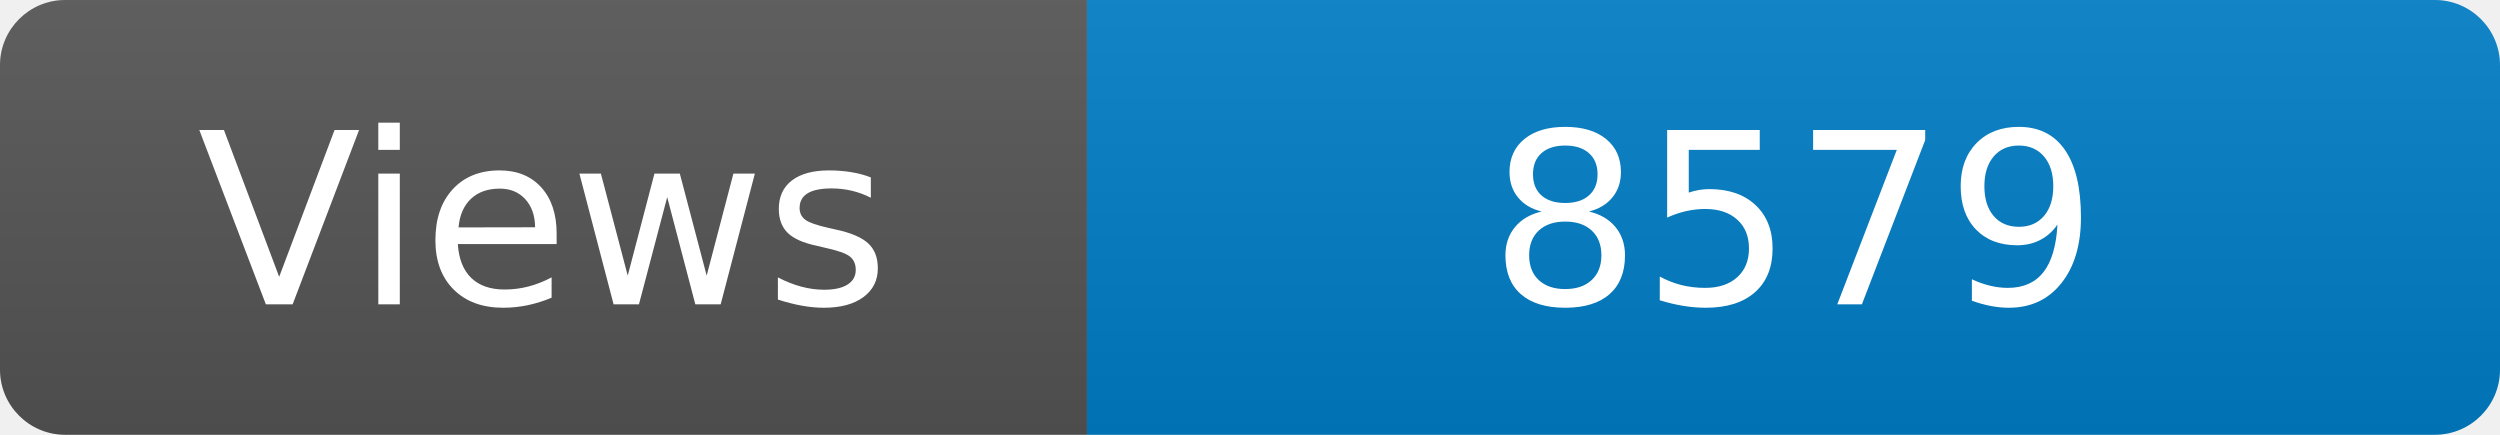
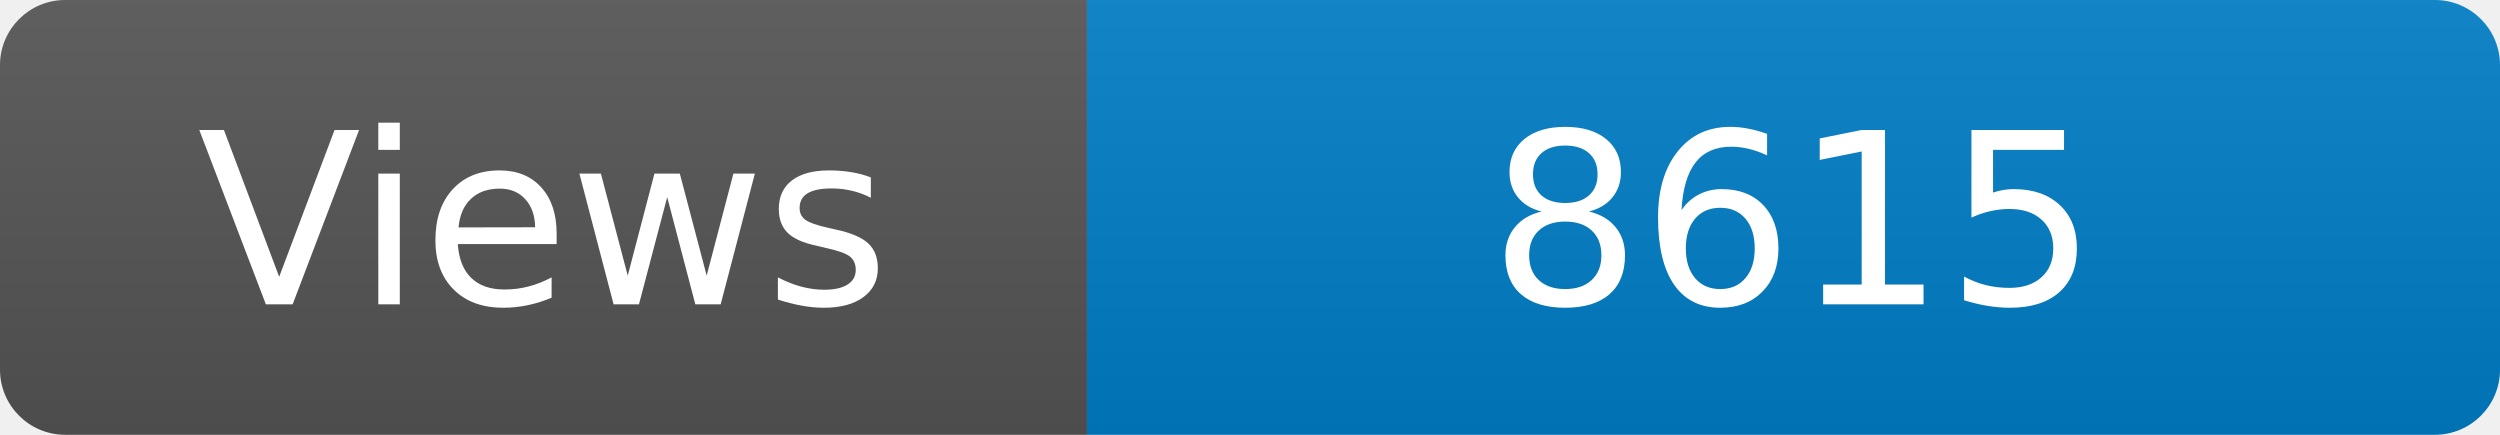
<svg xmlns="http://www.w3.org/2000/svg" width="115" height="20" role="img" aria-label="Maintained?: yes">
  <linearGradient id="s" x2="0" y2="100%">
    <stop offset="0" stop-color="#bbb" stop-opacity=".1" />
    <stop offset="1" stop-opacity=".1" />
  </linearGradient>
  <clipPath id="r">
    <rect width="115" height="20" rx="3" fill="#fff" />
  </clipPath>
  <g clip-path="url(#r)">
    <rect width="50" height="20" fill="#555" />
    <rect x="50" width="160" height="20" fill="#007ec6" />
    <rect width="115" height="20" fill="url(#s)" />
  </g>
  <g fill="#fff" text-anchor="middle" font-family="Verdana,Geneva,DejaVu Sans,sans-serif" font-size="110">
    <text x="250" y="140" transform="scale(.1)" fill="#fff">Views</text>
-     <text x="825" y="140" transform="scale(.1)" fill="#fff">8579</text>
+     <text x="825" y="140" transform="scale(.1)" fill="#fff">8615</text>
  </g>
</svg>
